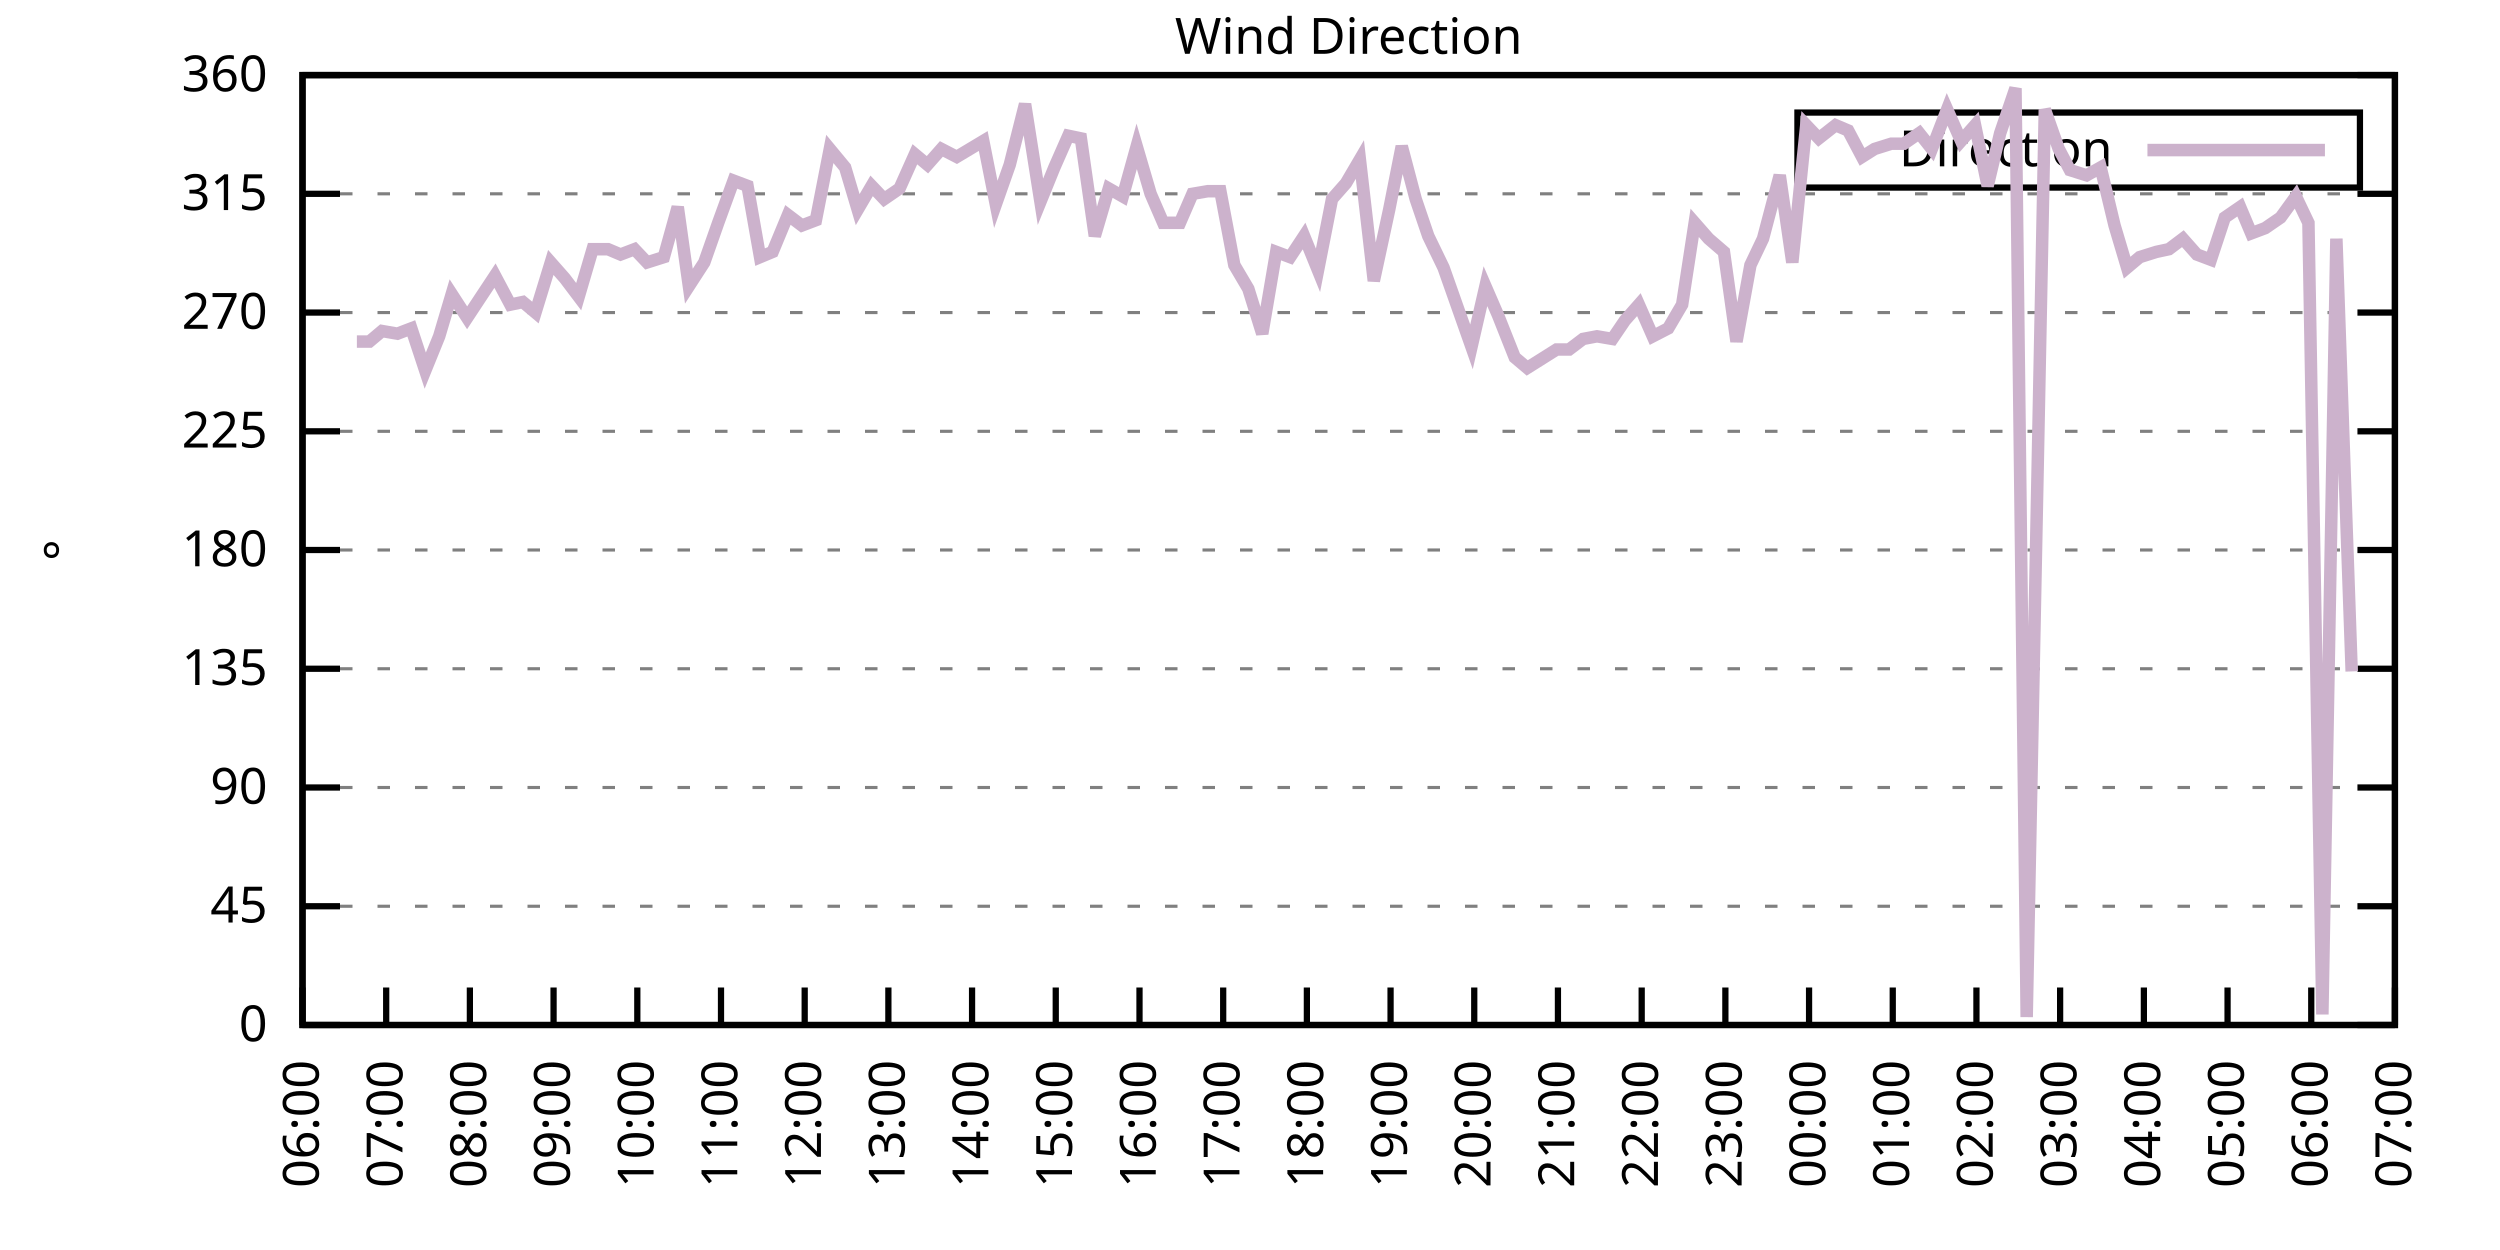
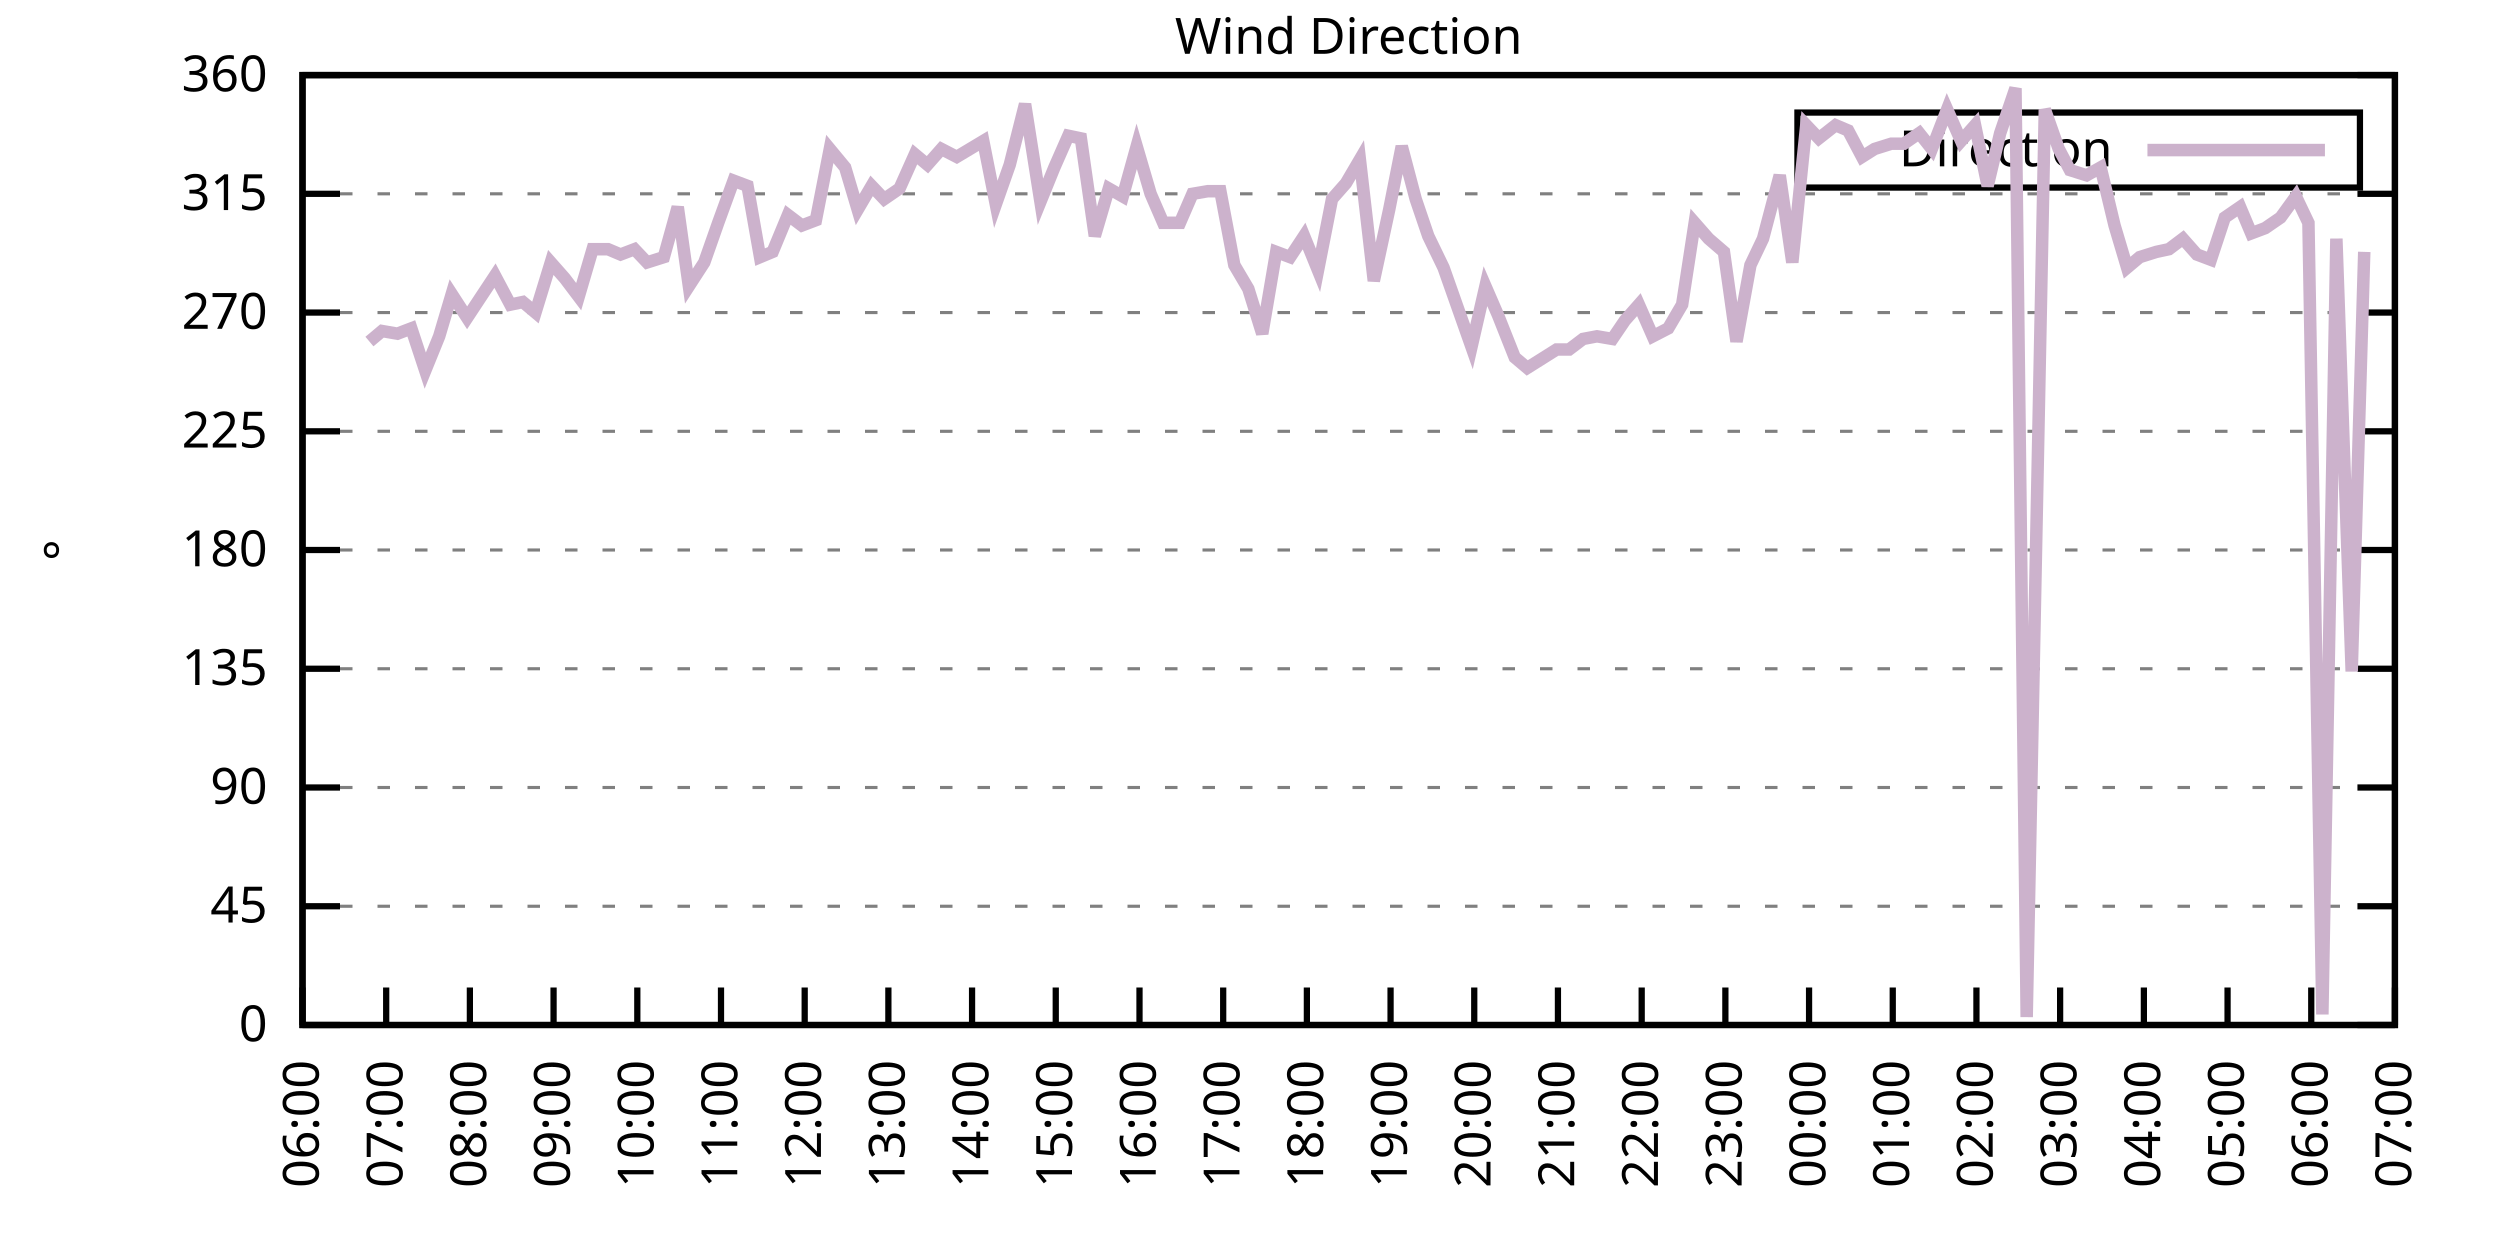
<svg xmlns="http://www.w3.org/2000/svg" xmlns:xlink="http://www.w3.org/1999/xlink" width="400" height="200" viewBox="0 0 400 200">
  <g id="gnuplot_canvas">
    <rect x="0" y="0" width="400" height="200" fill="none" />
    <defs>
      <circle id="gpDot" r="0.5" stroke-width="0.5" stroke="currentColor" />
      <path id="gpPt0" stroke-width="0.333" stroke="currentColor" d="M-1,0 h2 M0,-1 v2" />
      <path id="gpPt1" stroke-width="0.333" stroke="currentColor" d="M-1,-1 L1,1 M1,-1 L-1,1" />
      <path id="gpPt2" stroke-width="0.333" stroke="currentColor" d="M-1,0 L1,0 M0,-1 L0,1 M-1,-1 L1,1 M-1,1 L1,-1" />
      <rect id="gpPt3" stroke-width="0.333" stroke="currentColor" x="-1" y="-1" width="2" height="2" />
      <rect id="gpPt4" stroke-width="0.333" stroke="currentColor" fill="currentColor" x="-1" y="-1" width="2" height="2" />
      <circle id="gpPt5" stroke-width="0.333" stroke="currentColor" cx="0" cy="0" r="1" />
      <use xlink:href="#gpPt5" id="gpPt6" fill="currentColor" stroke="none" />
      <path id="gpPt7" stroke-width="0.333" stroke="currentColor" d="M0,-1.33 L-1.33,0.67 L1.33,0.67 z" />
      <use xlink:href="#gpPt7" id="gpPt8" fill="currentColor" stroke="none" />
      <use xlink:href="#gpPt7" id="gpPt9" stroke="currentColor" transform="rotate(180)" />
      <use xlink:href="#gpPt9" id="gpPt10" fill="currentColor" stroke="none" />
      <use xlink:href="#gpPt3" id="gpPt11" stroke="currentColor" transform="rotate(45)" />
      <use xlink:href="#gpPt11" id="gpPt12" fill="currentColor" stroke="none" />
      <path id="gpPt13" stroke-width="0.333" stroke="currentColor" d="M0,1.330 L1.265,0.411 L0.782,-1.067 L-0.782,-1.076 L-1.265,0.411 z" />
      <use xlink:href="#gpPt13" id="gpPt14" fill="currentColor" stroke="none" />
      <filter id="textbox" filterUnits="objectBoundingBox" x="0" y="0" height="1" width="1">
        <feFlood flood-color="white" flood-opacity="1" result="bgnd" />
        <feComposite in="SourceGraphic" in2="bgnd" operator="atop" />
      </filter>
      <filter id="greybox" filterUnits="objectBoundingBox" x="0" y="0" height="1" width="1">
        <feFlood flood-color="lightgrey" flood-opacity="1" result="grey" />
        <feComposite in="SourceGraphic" in2="grey" operator="atop" />
      </filter>
    </defs>
    <g fill="none" color="white" stroke="currentColor" stroke-width="1.00" stroke-linecap="butt" stroke-linejoin="miter">
</g>
    <g fill="none" color="black" stroke="currentColor" stroke-width="1.00" stroke-linecap="butt" stroke-linejoin="miter">
      <g stroke="none" shape-rendering="crispEdges">
        <polygon fill="rgb(255, 255, 255)" points="48.40,164.00 383.18,164.00 383.18,12.02 48.40,12.02 " />
      </g>
    </g>
    <g fill="none" color="black" stroke="currentColor" stroke-width="1.00" stroke-linecap="butt" stroke-linejoin="miter">
</g>
    <g fill="none" color="black" stroke="black" stroke-width="0.50" stroke-linecap="butt" stroke-linejoin="miter">
</g>
    <g fill="none" color="gray" stroke="currentColor" stroke-width="0.50" stroke-linecap="butt" stroke-linejoin="miter">
      <path stroke="gray" stroke-dasharray="2,4" class="gridline" d="M48.40,164.00 L383.19,164.00  " />
    </g>
    <g fill="none" color="gray" stroke="gray" stroke-width="1.00" stroke-linecap="butt" stroke-linejoin="miter">
</g>
    <g fill="none" color="black" stroke="currentColor" stroke-width="1.00" stroke-linecap="butt" stroke-linejoin="miter">
      <path stroke="black" d="M48.40,164.00 L54.40,164.00 M383.19,164.00 L377.19,164.00  " />
      <g transform="translate(42.80,166.60)" stroke="none" fill="black" font-family="Sans" font-size="8.00" text-anchor="end">
        <text>
          <tspan font-family="Sans"> 0</tspan>
        </text>
      </g>
    </g>
    <g fill="none" color="black" stroke="currentColor" stroke-width="1.00" stroke-linecap="butt" stroke-linejoin="miter">
</g>
    <g fill="none" color="black" stroke="black" stroke-width="0.50" stroke-linecap="butt" stroke-linejoin="miter">
</g>
    <g fill="none" color="gray" stroke="currentColor" stroke-width="0.50" stroke-linecap="butt" stroke-linejoin="miter">
      <path stroke="gray" stroke-dasharray="2,4" class="gridline" d="M48.40,145.00 L383.19,145.00  " />
    </g>
    <g fill="none" color="gray" stroke="gray" stroke-width="1.00" stroke-linecap="butt" stroke-linejoin="miter">
</g>
    <g fill="none" color="black" stroke="currentColor" stroke-width="1.00" stroke-linecap="butt" stroke-linejoin="miter">
      <path stroke="black" d="M48.40,145.00 L54.40,145.00 M383.19,145.00 L377.19,145.00  " />
      <g transform="translate(42.80,147.60)" stroke="none" fill="black" font-family="Sans" font-size="8.00" text-anchor="end">
        <text>
          <tspan font-family="Sans"> 45</tspan>
        </text>
      </g>
    </g>
    <g fill="none" color="black" stroke="currentColor" stroke-width="1.00" stroke-linecap="butt" stroke-linejoin="miter">
</g>
    <g fill="none" color="black" stroke="black" stroke-width="0.50" stroke-linecap="butt" stroke-linejoin="miter">
</g>
    <g fill="none" color="gray" stroke="currentColor" stroke-width="0.50" stroke-linecap="butt" stroke-linejoin="miter">
      <path stroke="gray" stroke-dasharray="2,4" class="gridline" d="M48.40,126.00 L383.19,126.00  " />
    </g>
    <g fill="none" color="gray" stroke="gray" stroke-width="1.00" stroke-linecap="butt" stroke-linejoin="miter">
</g>
    <g fill="none" color="black" stroke="currentColor" stroke-width="1.00" stroke-linecap="butt" stroke-linejoin="miter">
      <path stroke="black" d="M48.40,126.00 L54.40,126.00 M383.19,126.00 L377.19,126.00  " />
      <g transform="translate(42.80,128.60)" stroke="none" fill="black" font-family="Sans" font-size="8.00" text-anchor="end">
        <text>
          <tspan font-family="Sans"> 90</tspan>
        </text>
      </g>
    </g>
    <g fill="none" color="black" stroke="currentColor" stroke-width="1.00" stroke-linecap="butt" stroke-linejoin="miter">
</g>
    <g fill="none" color="black" stroke="black" stroke-width="0.50" stroke-linecap="butt" stroke-linejoin="miter">
</g>
    <g fill="none" color="gray" stroke="currentColor" stroke-width="0.50" stroke-linecap="butt" stroke-linejoin="miter">
      <path stroke="gray" stroke-dasharray="2,4" class="gridline" d="M48.40,107.00 L383.19,107.00  " />
    </g>
    <g fill="none" color="gray" stroke="gray" stroke-width="1.00" stroke-linecap="butt" stroke-linejoin="miter">
</g>
    <g fill="none" color="black" stroke="currentColor" stroke-width="1.00" stroke-linecap="butt" stroke-linejoin="miter">
      <path stroke="black" d="M48.40,107.00 L54.40,107.00 M383.19,107.00 L377.19,107.00  " />
      <g transform="translate(42.80,109.60)" stroke="none" fill="black" font-family="Sans" font-size="8.00" text-anchor="end">
        <text>
          <tspan font-family="Sans"> 135</tspan>
        </text>
      </g>
    </g>
    <g fill="none" color="black" stroke="currentColor" stroke-width="1.00" stroke-linecap="butt" stroke-linejoin="miter">
</g>
    <g fill="none" color="black" stroke="black" stroke-width="0.50" stroke-linecap="butt" stroke-linejoin="miter">
</g>
    <g fill="none" color="gray" stroke="currentColor" stroke-width="0.50" stroke-linecap="butt" stroke-linejoin="miter">
      <path stroke="gray" stroke-dasharray="2,4" class="gridline" d="M48.40,88.00 L383.19,88.00  " />
    </g>
    <g fill="none" color="gray" stroke="gray" stroke-width="1.00" stroke-linecap="butt" stroke-linejoin="miter">
</g>
    <g fill="none" color="black" stroke="currentColor" stroke-width="1.00" stroke-linecap="butt" stroke-linejoin="miter">
      <path stroke="black" d="M48.40,88.00 L54.40,88.00 M383.19,88.00 L377.19,88.00  " />
      <g transform="translate(42.80,90.60)" stroke="none" fill="black" font-family="Sans" font-size="8.00" text-anchor="end">
        <text>
          <tspan font-family="Sans"> 180</tspan>
        </text>
      </g>
    </g>
    <g fill="none" color="black" stroke="currentColor" stroke-width="1.00" stroke-linecap="butt" stroke-linejoin="miter">
</g>
    <g fill="none" color="black" stroke="black" stroke-width="0.50" stroke-linecap="butt" stroke-linejoin="miter">
</g>
    <g fill="none" color="gray" stroke="currentColor" stroke-width="0.50" stroke-linecap="butt" stroke-linejoin="miter">
      <path stroke="gray" stroke-dasharray="2,4" class="gridline" d="M48.40,69.01 L383.19,69.01  " />
    </g>
    <g fill="none" color="gray" stroke="gray" stroke-width="1.00" stroke-linecap="butt" stroke-linejoin="miter">
</g>
    <g fill="none" color="black" stroke="currentColor" stroke-width="1.00" stroke-linecap="butt" stroke-linejoin="miter">
      <path stroke="black" d="M48.40,69.01 L54.40,69.01 M383.19,69.01 L377.19,69.01  " />
      <g transform="translate(42.80,71.61)" stroke="none" fill="black" font-family="Sans" font-size="8.00" text-anchor="end">
        <text>
          <tspan font-family="Sans"> 225</tspan>
        </text>
      </g>
    </g>
    <g fill="none" color="black" stroke="currentColor" stroke-width="1.00" stroke-linecap="butt" stroke-linejoin="miter">
</g>
    <g fill="none" color="black" stroke="black" stroke-width="0.50" stroke-linecap="butt" stroke-linejoin="miter">
</g>
    <g fill="none" color="gray" stroke="currentColor" stroke-width="0.50" stroke-linecap="butt" stroke-linejoin="miter">
      <path stroke="gray" stroke-dasharray="2,4" class="gridline" d="M48.40,50.01 L383.19,50.01  " />
    </g>
    <g fill="none" color="gray" stroke="gray" stroke-width="1.00" stroke-linecap="butt" stroke-linejoin="miter">
</g>
    <g fill="none" color="black" stroke="currentColor" stroke-width="1.00" stroke-linecap="butt" stroke-linejoin="miter">
      <path stroke="black" d="M48.40,50.01 L54.40,50.01 M383.19,50.01 L377.19,50.01  " />
      <g transform="translate(42.80,52.61)" stroke="none" fill="black" font-family="Sans" font-size="8.00" text-anchor="end">
        <text>
          <tspan font-family="Sans"> 270</tspan>
        </text>
      </g>
    </g>
    <g fill="none" color="black" stroke="currentColor" stroke-width="1.00" stroke-linecap="butt" stroke-linejoin="miter">
</g>
    <g fill="none" color="black" stroke="black" stroke-width="0.50" stroke-linecap="butt" stroke-linejoin="miter">
</g>
    <g fill="none" color="gray" stroke="currentColor" stroke-width="0.50" stroke-linecap="butt" stroke-linejoin="miter">
      <path stroke="gray" stroke-dasharray="2,4" class="gridline" d="M48.40,31.01 L383.19,31.01  " />
    </g>
    <g fill="none" color="gray" stroke="gray" stroke-width="1.00" stroke-linecap="butt" stroke-linejoin="miter">
</g>
    <g fill="none" color="black" stroke="currentColor" stroke-width="1.00" stroke-linecap="butt" stroke-linejoin="miter">
      <path stroke="black" d="M48.40,31.01 L54.40,31.01 M383.19,31.01 L377.19,31.01  " />
      <g transform="translate(42.80,33.61)" stroke="none" fill="black" font-family="Sans" font-size="8.00" text-anchor="end">
        <text>
          <tspan font-family="Sans"> 315</tspan>
        </text>
      </g>
    </g>
    <g fill="none" color="black" stroke="currentColor" stroke-width="1.00" stroke-linecap="butt" stroke-linejoin="miter">
</g>
    <g fill="none" color="black" stroke="black" stroke-width="0.50" stroke-linecap="butt" stroke-linejoin="miter">
</g>
    <g fill="none" color="gray" stroke="currentColor" stroke-width="0.50" stroke-linecap="butt" stroke-linejoin="miter">
      <path stroke="gray" stroke-dasharray="2,4" class="gridline" d="M48.40,12.01 L383.19,12.01  " />
    </g>
    <g fill="none" color="gray" stroke="gray" stroke-width="1.00" stroke-linecap="butt" stroke-linejoin="miter">
</g>
    <g fill="none" color="black" stroke="currentColor" stroke-width="1.00" stroke-linecap="butt" stroke-linejoin="miter">
      <path stroke="black" d="M48.40,12.01 L54.40,12.01 M383.19,12.01 L377.19,12.01  " />
      <g transform="translate(42.80,14.61)" stroke="none" fill="black" font-family="Sans" font-size="8.00" text-anchor="end">
        <text>
          <tspan font-family="Sans"> 360</tspan>
        </text>
      </g>
    </g>
    <g fill="none" color="black" stroke="currentColor" stroke-width="1.00" stroke-linecap="butt" stroke-linejoin="miter">
      <path stroke="black" d="M48.40,164.00 L48.40,158.00  " />
      <g transform="translate(51.00,169.60) rotate(270.00)" stroke="none" fill="black" font-family="Sans" font-size="8.00" text-anchor="end">
        <text>
          <tspan font-family="Sans">06:00</tspan>
        </text>
      </g>
    </g>
    <g fill="none" color="black" stroke="currentColor" stroke-width="1.00" stroke-linecap="butt" stroke-linejoin="miter">
      <path stroke="black" d="M61.79,164.00 L61.79,158.00  " />
      <g transform="translate(64.39,169.60) rotate(270.00)" stroke="none" fill="black" font-family="Sans" font-size="8.00" text-anchor="end">
        <text>
          <tspan font-family="Sans">07:00</tspan>
        </text>
      </g>
    </g>
    <g fill="none" color="black" stroke="currentColor" stroke-width="1.00" stroke-linecap="butt" stroke-linejoin="miter">
      <path stroke="black" d="M75.18,164.00 L75.18,158.00  " />
      <g transform="translate(77.78,169.60) rotate(270.00)" stroke="none" fill="black" font-family="Sans" font-size="8.00" text-anchor="end">
        <text>
          <tspan font-family="Sans">08:00</tspan>
        </text>
      </g>
    </g>
    <g fill="none" color="black" stroke="currentColor" stroke-width="1.00" stroke-linecap="butt" stroke-linejoin="miter">
      <path stroke="black" d="M88.57,164.00 L88.57,158.00  " />
      <g transform="translate(91.17,169.60) rotate(270.00)" stroke="none" fill="black" font-family="Sans" font-size="8.00" text-anchor="end">
        <text>
          <tspan font-family="Sans">09:00</tspan>
        </text>
      </g>
    </g>
    <g fill="none" color="black" stroke="currentColor" stroke-width="1.00" stroke-linecap="butt" stroke-linejoin="miter">
      <path stroke="black" d="M101.97,164.00 L101.97,158.00  " />
      <g transform="translate(104.57,169.60) rotate(270.00)" stroke="none" fill="black" font-family="Sans" font-size="8.00" text-anchor="end">
        <text>
          <tspan font-family="Sans">10:00</tspan>
        </text>
      </g>
    </g>
    <g fill="none" color="black" stroke="currentColor" stroke-width="1.00" stroke-linecap="butt" stroke-linejoin="miter">
      <path stroke="black" d="M115.36,164.00 L115.36,158.00  " />
      <g transform="translate(117.96,169.60) rotate(270.00)" stroke="none" fill="black" font-family="Sans" font-size="8.00" text-anchor="end">
        <text>
          <tspan font-family="Sans">11:00</tspan>
        </text>
      </g>
    </g>
    <g fill="none" color="black" stroke="currentColor" stroke-width="1.00" stroke-linecap="butt" stroke-linejoin="miter">
      <path stroke="black" d="M128.75,164.00 L128.75,158.00  " />
      <g transform="translate(131.35,169.60) rotate(270.00)" stroke="none" fill="black" font-family="Sans" font-size="8.00" text-anchor="end">
        <text>
          <tspan font-family="Sans">12:00</tspan>
        </text>
      </g>
    </g>
    <g fill="none" color="black" stroke="currentColor" stroke-width="1.00" stroke-linecap="butt" stroke-linejoin="miter">
      <path stroke="black" d="M142.14,164.00 L142.14,158.00  " />
      <g transform="translate(144.74,169.60) rotate(270.00)" stroke="none" fill="black" font-family="Sans" font-size="8.00" text-anchor="end">
        <text>
          <tspan font-family="Sans">13:00</tspan>
        </text>
      </g>
    </g>
    <g fill="none" color="black" stroke="currentColor" stroke-width="1.00" stroke-linecap="butt" stroke-linejoin="miter">
      <path stroke="black" d="M155.53,164.00 L155.53,158.00  " />
      <g transform="translate(158.13,169.60) rotate(270.00)" stroke="none" fill="black" font-family="Sans" font-size="8.00" text-anchor="end">
        <text>
          <tspan font-family="Sans">14:00</tspan>
        </text>
      </g>
    </g>
    <g fill="none" color="black" stroke="currentColor" stroke-width="1.00" stroke-linecap="butt" stroke-linejoin="miter">
      <path stroke="black" d="M168.92,164.00 L168.92,158.00  " />
      <g transform="translate(171.52,169.60) rotate(270.00)" stroke="none" fill="black" font-family="Sans" font-size="8.00" text-anchor="end">
        <text>
          <tspan font-family="Sans">15:00</tspan>
        </text>
      </g>
    </g>
    <g fill="none" color="black" stroke="currentColor" stroke-width="1.00" stroke-linecap="butt" stroke-linejoin="miter">
      <path stroke="black" d="M182.32,164.00 L182.32,158.00  " />
      <g transform="translate(184.92,169.60) rotate(270.00)" stroke="none" fill="black" font-family="Sans" font-size="8.00" text-anchor="end">
        <text>
          <tspan font-family="Sans">16:00</tspan>
        </text>
      </g>
    </g>
    <g fill="none" color="black" stroke="currentColor" stroke-width="1.00" stroke-linecap="butt" stroke-linejoin="miter">
      <path stroke="black" d="M195.71,164.00 L195.71,158.00  " />
      <g transform="translate(198.31,169.60) rotate(270.00)" stroke="none" fill="black" font-family="Sans" font-size="8.00" text-anchor="end">
        <text>
          <tspan font-family="Sans">17:00</tspan>
        </text>
      </g>
    </g>
    <g fill="none" color="black" stroke="currentColor" stroke-width="1.00" stroke-linecap="butt" stroke-linejoin="miter">
      <path stroke="black" d="M209.10,164.00 L209.10,158.00  " />
      <g transform="translate(211.70,169.60) rotate(270.00)" stroke="none" fill="black" font-family="Sans" font-size="8.00" text-anchor="end">
        <text>
          <tspan font-family="Sans">18:00</tspan>
        </text>
      </g>
    </g>
    <g fill="none" color="black" stroke="currentColor" stroke-width="1.00" stroke-linecap="butt" stroke-linejoin="miter">
      <path stroke="black" d="M222.49,164.00 L222.49,158.00  " />
      <g transform="translate(225.09,169.60) rotate(270.00)" stroke="none" fill="black" font-family="Sans" font-size="8.00" text-anchor="end">
        <text>
          <tspan font-family="Sans">19:00</tspan>
        </text>
      </g>
    </g>
    <g fill="none" color="black" stroke="currentColor" stroke-width="1.00" stroke-linecap="butt" stroke-linejoin="miter">
      <path stroke="black" d="M235.88,164.00 L235.88,158.00  " />
      <g transform="translate(238.48,169.60) rotate(270.00)" stroke="none" fill="black" font-family="Sans" font-size="8.00" text-anchor="end">
        <text>
          <tspan font-family="Sans">20:00</tspan>
        </text>
      </g>
    </g>
    <g fill="none" color="black" stroke="currentColor" stroke-width="1.00" stroke-linecap="butt" stroke-linejoin="miter">
      <path stroke="black" d="M249.27,164.00 L249.27,158.00  " />
      <g transform="translate(251.87,169.60) rotate(270.00)" stroke="none" fill="black" font-family="Sans" font-size="8.00" text-anchor="end">
        <text>
          <tspan font-family="Sans">21:00</tspan>
        </text>
      </g>
    </g>
    <g fill="none" color="black" stroke="currentColor" stroke-width="1.00" stroke-linecap="butt" stroke-linejoin="miter">
      <path stroke="black" d="M262.67,164.00 L262.67,158.00  " />
      <g transform="translate(265.27,169.60) rotate(270.00)" stroke="none" fill="black" font-family="Sans" font-size="8.00" text-anchor="end">
        <text>
          <tspan font-family="Sans">22:00</tspan>
        </text>
      </g>
    </g>
    <g fill="none" color="black" stroke="currentColor" stroke-width="1.00" stroke-linecap="butt" stroke-linejoin="miter">
      <path stroke="black" d="M276.06,164.00 L276.06,158.00  " />
      <g transform="translate(278.66,169.60) rotate(270.00)" stroke="none" fill="black" font-family="Sans" font-size="8.00" text-anchor="end">
        <text>
          <tspan font-family="Sans">23:00</tspan>
        </text>
      </g>
    </g>
    <g fill="none" color="black" stroke="currentColor" stroke-width="1.00" stroke-linecap="butt" stroke-linejoin="miter">
      <path stroke="black" d="M289.45,164.00 L289.45,158.00  " />
      <g transform="translate(292.05,169.60) rotate(270.00)" stroke="none" fill="black" font-family="Sans" font-size="8.00" text-anchor="end">
        <text>
          <tspan font-family="Sans">00:00</tspan>
        </text>
      </g>
    </g>
    <g fill="none" color="black" stroke="currentColor" stroke-width="1.00" stroke-linecap="butt" stroke-linejoin="miter">
      <path stroke="black" d="M302.84,164.00 L302.84,158.00  " />
      <g transform="translate(305.44,169.60) rotate(270.00)" stroke="none" fill="black" font-family="Sans" font-size="8.00" text-anchor="end">
        <text>
          <tspan font-family="Sans">01:00</tspan>
        </text>
      </g>
    </g>
    <g fill="none" color="black" stroke="currentColor" stroke-width="1.00" stroke-linecap="butt" stroke-linejoin="miter">
      <path stroke="black" d="M316.23,164.00 L316.23,158.00  " />
      <g transform="translate(318.83,169.60) rotate(270.00)" stroke="none" fill="black" font-family="Sans" font-size="8.00" text-anchor="end">
        <text>
          <tspan font-family="Sans">02:00</tspan>
        </text>
      </g>
    </g>
    <g fill="none" color="black" stroke="currentColor" stroke-width="1.00" stroke-linecap="butt" stroke-linejoin="miter">
      <path stroke="black" d="M329.62,164.00 L329.62,158.00  " />
      <g transform="translate(332.22,169.60) rotate(270.00)" stroke="none" fill="black" font-family="Sans" font-size="8.00" text-anchor="end">
        <text>
          <tspan font-family="Sans">03:00</tspan>
        </text>
      </g>
    </g>
    <g fill="none" color="black" stroke="currentColor" stroke-width="1.00" stroke-linecap="butt" stroke-linejoin="miter">
      <path stroke="black" d="M343.02,164.00 L343.02,158.00  " />
      <g transform="translate(345.62,169.60) rotate(270.00)" stroke="none" fill="black" font-family="Sans" font-size="8.00" text-anchor="end">
        <text>
          <tspan font-family="Sans">04:00</tspan>
        </text>
      </g>
    </g>
    <g fill="none" color="black" stroke="currentColor" stroke-width="1.00" stroke-linecap="butt" stroke-linejoin="miter">
      <path stroke="black" d="M356.41,164.00 L356.41,158.00  " />
      <g transform="translate(359.01,169.60) rotate(270.00)" stroke="none" fill="black" font-family="Sans" font-size="8.00" text-anchor="end">
        <text>
          <tspan font-family="Sans">05:00</tspan>
        </text>
      </g>
    </g>
    <g fill="none" color="black" stroke="currentColor" stroke-width="1.00" stroke-linecap="butt" stroke-linejoin="miter">
      <path stroke="black" d="M369.80,164.00 L369.80,158.00  " />
      <g transform="translate(372.40,169.60) rotate(270.00)" stroke="none" fill="black" font-family="Sans" font-size="8.00" text-anchor="end">
        <text>
          <tspan font-family="Sans">06:00</tspan>
        </text>
      </g>
    </g>
    <g fill="none" color="black" stroke="currentColor" stroke-width="1.00" stroke-linecap="butt" stroke-linejoin="miter">
      <path stroke="black" d="M383.19,164.00 L383.19,158.00  " />
      <g transform="translate(385.79,169.60) rotate(270.00)" stroke="none" fill="black" font-family="Sans" font-size="8.00" text-anchor="end">
        <text>
          <tspan font-family="Sans">07:00</tspan>
        </text>
      </g>
    </g>
    <g fill="none" color="black" stroke="currentColor" stroke-width="1.00" stroke-linecap="butt" stroke-linejoin="miter">
</g>
    <g fill="none" color="black" stroke="currentColor" stroke-width="1.00" stroke-linecap="butt" stroke-linejoin="miter">
      <path stroke="black" d="M48.40,12.01 L48.40,164.00 L383.19,164.00 L383.19,12.01 L48.40,12.01 Z  " />
    </g>
    <g fill="none" color="black" stroke="currentColor" stroke-width="1.00" stroke-linecap="butt" stroke-linejoin="miter">
</g>
    <g fill="none" color="black" stroke="currentColor" stroke-width="1.00" stroke-linecap="butt" stroke-linejoin="miter">
      <path stroke="black" d="M287.59,30.01 L287.59,18.01 L377.59,18.01 L377.59,30.01 L287.59,30.01 Z  " />
    </g>
    <g id="Wind_direction_plot_1">
      <g fill="none" color="white" stroke="black" stroke-width="2.00" stroke-linecap="butt" stroke-linejoin="miter">
</g>
      <g fill="none" color="black" stroke="currentColor" stroke-width="2.00" stroke-linecap="butt" stroke-linejoin="miter">
        <g transform="translate(337.99,26.61)" stroke="none" fill="black" font-family="Sans" font-size="8.00" text-anchor="end">
          <text>
            <tspan font-family="Sans">Direction</tspan>
          </text>
        </g>
      </g>
      <g fill="none" color="black" stroke="currentColor" stroke-width="2.00" stroke-linecap="butt" stroke-linejoin="miter">
-         <path stroke="rgb(204, 178, 204)" d="M343.59,24.01 L371.99,24.01 M57.10,54.65 L59.11,54.65 L61.12,52.96 L63.58,53.39 L65.81,52.54 L68.04,59.30   L70.27,53.81 L72.28,47.05 L74.74,50.85 L76.97,47.47 L79.20,44.10 L81.66,48.74 L83.66,48.32 L85.67,50.01   L88.13,41.99 L90.36,44.52 L92.59,47.47 L94.82,39.87 L97.28,39.87 L99.29,40.72 L101.52,39.87 L103.53,41.99   L106.21,41.14 L108.44,33.12 L110.22,45.79 L112.68,41.99 L114.91,35.65 L117.37,28.90 L119.60,29.74 L121.61,41.14   L123.62,40.30 L126.07,34.39 L128.30,36.08 L130.54,35.23 L132.77,23.83 L135.22,26.79 L137.23,33.54 L139.46,29.74   L141.47,31.85 L143.93,30.16 L146.38,24.68 L148.39,26.36 L150.62,23.83 L153.08,25.10 L157.32,22.56 L159.33,32.70   L161.56,26.36 L164.01,16.65 L166.47,32.28 L168.70,26.79 L170.93,21.72 L172.94,22.14 L175.17,37.76 L177.41,30.16   L179.64,31.43 L181.87,23.41 L184.10,31.01 L186.11,35.65 L188.79,35.65 L190.80,31.01 L193.25,30.59 L195.26,30.59   L197.49,42.41 L199.73,46.21 L201.96,53.39 L204.19,40.30 L206.42,41.14 L208.65,37.76 L210.88,43.25 L213.12,31.85   L215.35,29.32 L217.58,25.52 L219.81,44.94 L222.27,33.54 L224.28,23.41 L226.51,31.85 L228.52,37.76 L230.97,42.83   L235.44,55.50 L237.67,45.79 L239.68,50.43 L242.36,57.18 L244.36,58.87 L246.37,57.61 L249.05,55.92 L251.06,55.92   L253.29,54.23 L255.52,53.81 L257.98,54.23 L259.99,51.27 L262.22,48.74 L264.45,53.81 L266.91,52.54 L269.14,48.74   L271.15,35.65 L273.38,38.19 L275.83,40.30 L277.84,54.65 L280.07,42.41 L282.08,38.19 L284.76,28.05 L286.77,41.99   L289.00,20.03 L291.01,22.14 L293.69,20.03 L295.70,20.88 L297.93,25.10 L299.94,23.83 L302.62,22.99 L304.63,22.99   L307.08,21.30 L309.09,23.83 L311.54,17.50 L313.78,22.56 L316.01,20.03 L318.02,29.74 L320.03,21.30 L322.48,14.12   L324.27,162.73 L327.17,17.50 L329.40,23.83 L331.19,27.21 L333.86,28.05 L336.10,26.79 L338.33,36.08 L340.34,42.83   L342.35,41.14 L345.02,40.30 L347.03,39.87 L349.26,38.19 L351.50,40.72 L353.73,41.56 L355.96,34.81 L358.42,33.12   L360.20,37.34 L362.43,36.50 L364.89,34.81 L367.34,31.43 L369.35,35.65 L371.58,162.31 L373.82,38.19 L376.27,107.43    " />
+         <path stroke="rgb(204, 178, 204)" d="M343.59,24.01 L371.99,24.01 M59.11,54.65 L61.12,52.96 L63.58,53.39 L65.81,52.54 L68.04,59.30 L70.27,53.81   L72.28,47.05 L74.74,50.85 L76.97,47.47 L79.20,44.10 L81.66,48.74 L83.66,48.32 L85.67,50.01 L88.13,41.99   L90.36,44.52 L92.59,47.47 L94.82,39.87 L97.28,39.87 L99.29,40.72 L101.52,39.87 L103.53,41.99 L106.21,41.14   L108.44,33.12 L110.22,45.79 L112.68,41.99 L114.91,35.65 L117.37,28.90 L119.60,29.74 L121.61,41.14 L123.62,40.30   L126.07,34.39 L128.30,36.08 L130.54,35.23 L132.77,23.83 L135.22,26.79 L137.23,33.54 L139.46,29.74 L141.47,31.85   L143.93,30.16 L146.38,24.68 L148.39,26.36 L150.62,23.83 L153.08,25.10 L157.32,22.56 L159.33,32.70 L161.56,26.36   L164.01,16.65 L166.47,32.28 L168.70,26.79 L170.93,21.72 L172.94,22.14 L175.17,37.76 L177.41,30.16 L179.64,31.43   L181.87,23.41 L184.10,31.01 L186.11,35.65 L188.79,35.65 L190.80,31.01 L193.25,30.59 L195.26,30.59 L197.49,42.41   L199.73,46.21 L201.96,53.39 L204.19,40.30 L206.42,41.14 L208.65,37.76 L210.88,43.25 L213.12,31.85 L215.35,29.32   L217.58,25.52 L219.81,44.94 L222.27,33.54 L224.28,23.41 L226.51,31.85 L228.52,37.76 L230.97,42.83 L235.44,55.50   L237.67,45.79 L239.68,50.43 L242.36,57.18 L244.36,58.87 L246.37,57.61 L249.05,55.92 L251.06,55.92 L253.29,54.23   L255.52,53.81 L257.98,54.23 L259.99,51.27 L262.22,48.74 L264.45,53.81 L266.91,52.54 L269.14,48.74 L271.15,35.65   L273.38,38.19 L275.83,40.30 L277.84,54.65 L280.07,42.41 L282.08,38.19 L284.76,28.05 L286.77,41.99 L289.00,20.03   L291.01,22.14 L293.69,20.03 L295.70,20.88 L297.93,25.10 L299.94,23.83 L302.62,22.99 L304.63,22.99 L307.08,21.30   L309.09,23.83 L311.54,17.50 L313.78,22.56 L316.01,20.03 L318.02,29.74 L320.03,21.30 L322.48,14.12 L324.27,162.73   L327.17,17.50 L329.40,23.83 L331.19,27.21 L333.86,28.05 L336.10,26.79 L338.33,36.08 L340.34,42.83 L342.35,41.14   L345.02,40.30 L347.03,39.87 L349.26,38.19 L351.50,40.72 L353.73,41.56 L355.96,34.81 L358.42,33.12 L360.20,37.34   L362.43,36.50 L364.89,34.81 L367.34,31.43 L369.35,35.65 L371.58,162.31 L373.82,38.19 L376.27,107.43 L378.28,40.30    " />
      </g>
    </g>
    <g fill="none" color="black" stroke="currentColor" stroke-width="2.00" stroke-linecap="butt" stroke-linejoin="miter">
</g>
    <g fill="none" color="black" stroke="black" stroke-width="1.00" stroke-linecap="butt" stroke-linejoin="miter">
</g>
    <g fill="none" color="black" stroke="currentColor" stroke-width="1.00" stroke-linecap="butt" stroke-linejoin="miter">
      <path stroke="black" d="M48.40,12.01 L48.40,164.00 L383.19,164.00 L383.19,12.01 L48.40,12.01 Z  " />
      <g transform="translate(12.80,88.01) rotate(270.00)" stroke="none" fill="black" font-family="Sans" font-size="8.00" text-anchor="middle">
        <text>
          <tspan font-family="Sans">°</tspan>
        </text>
      </g>
    </g>
    <g fill="none" color="black" stroke="currentColor" stroke-width="1.00" stroke-linecap="butt" stroke-linejoin="miter">
</g>
    <g fill="none" color="black" stroke="currentColor" stroke-width="1.00" stroke-linecap="butt" stroke-linejoin="miter">
      <g transform="translate(215.79,8.61)" stroke="none" fill="black" font-family="Sans" font-size="8.00" text-anchor="middle">
        <text>
          <tspan font-family="Sans">Wind Direction</tspan>
        </text>
      </g>
    </g>
    <g fill="none" color="black" stroke="currentColor" stroke-width="1.00" stroke-linecap="butt" stroke-linejoin="miter">
</g>
  </g>
</svg>
